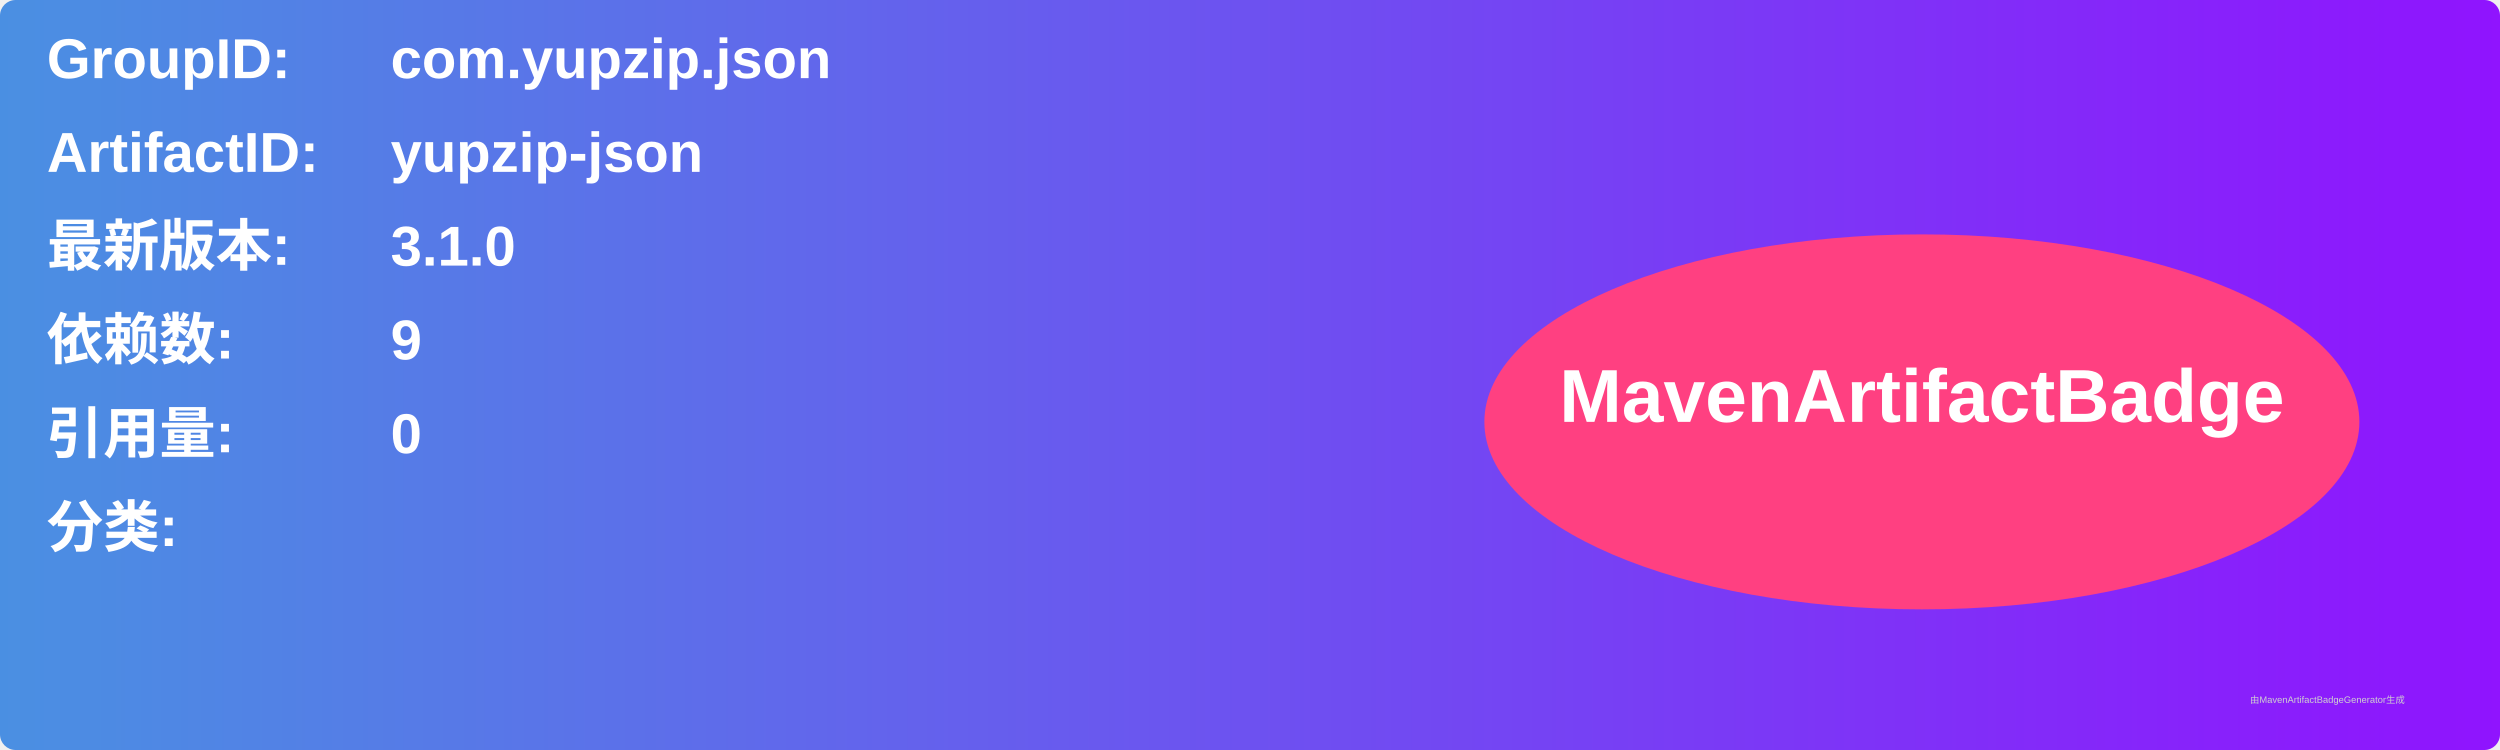
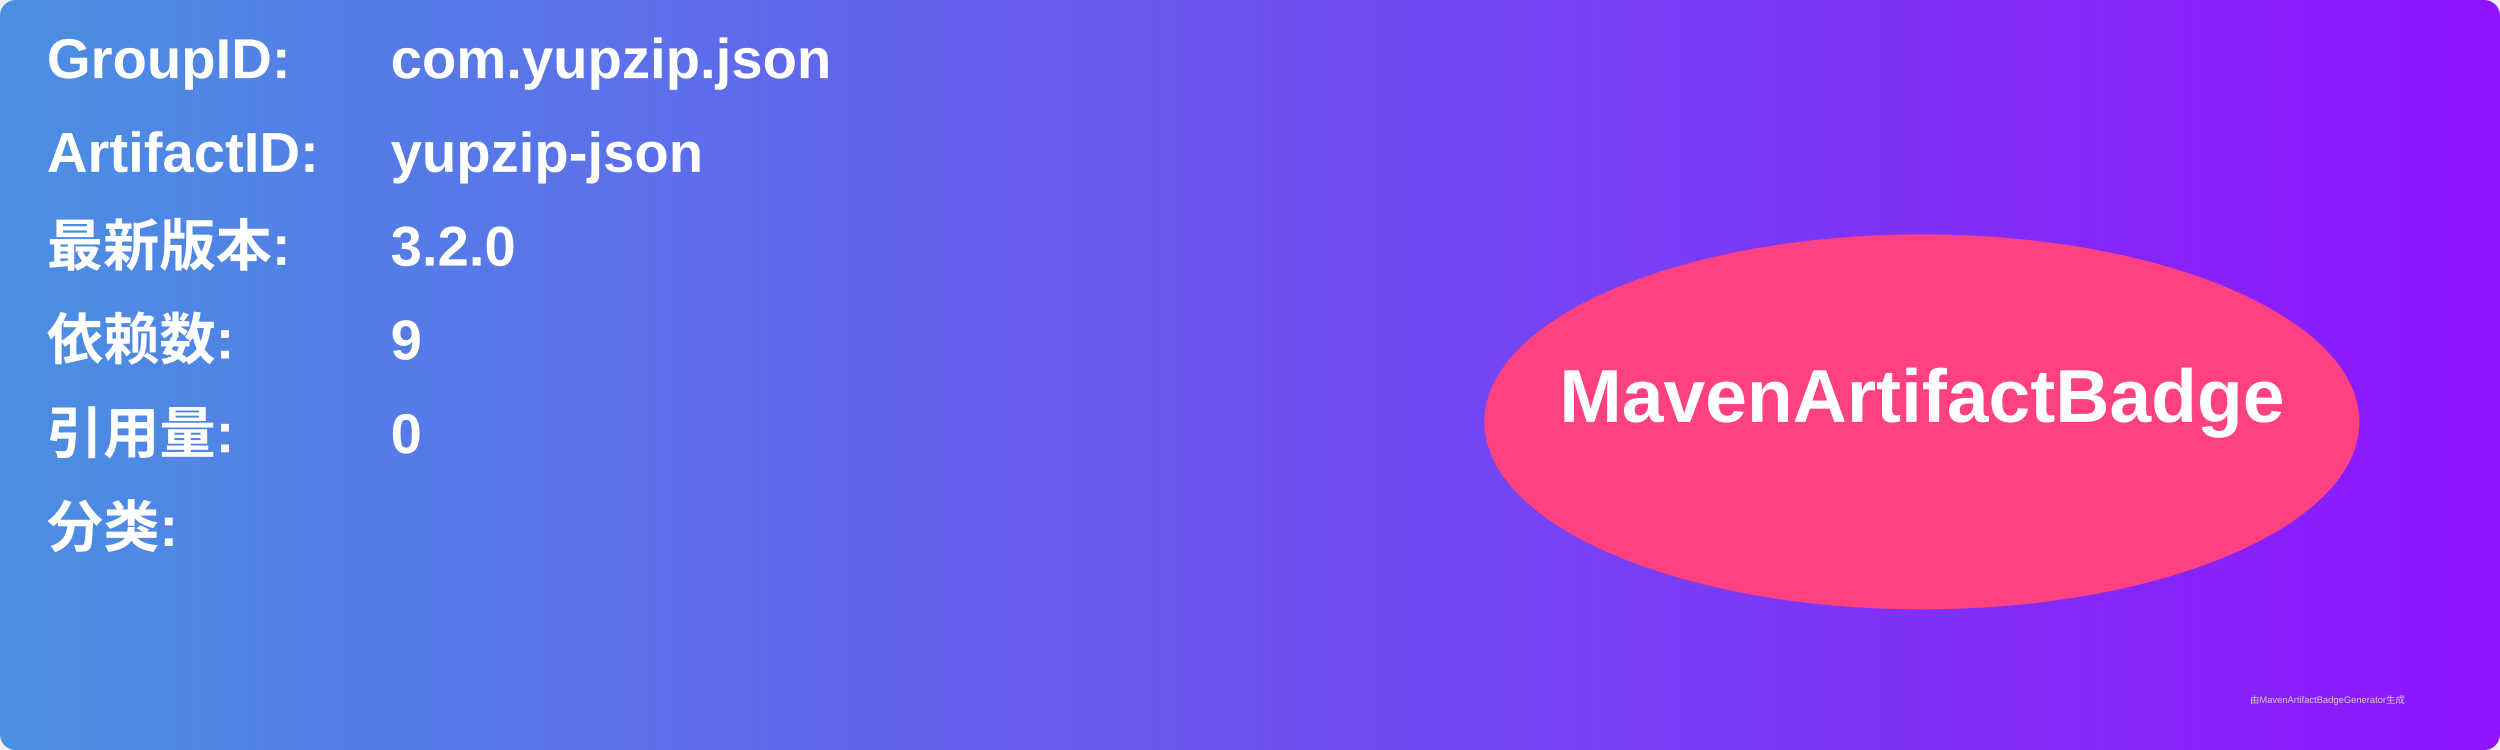
<svg xmlns="http://www.w3.org/2000/svg" width="800" height="240" viewBox="0 0 800 240">
  <linearGradient id="grad" x1="0%" y1="0%" x2="100%" y2="0%">
    <stop offset="0%" stop-color="#4a90e2" />
    <stop offset="100%" stop-color="#9013fe" />
  </linearGradient>
  <rect width="100%" height="100%" rx="5" ry="5" fill="url(#grad)" />
  <g transform="translate(15, 15)">
    <text x="0" y="10" font-family="Arial" font-size="18" fill="white" font-weight="bold" width="260">GroupID:</text>
    <text x="110" y="10" font-family="Arial" font-size="18" fill="white" font-weight="bold" width="460">com.yupzip.json</text>
    <text x="0" y="40" font-family="Arial" font-size="18" fill="white" font-weight="bold" width="260">ArtifactID:</text>
    <text x="110" y="40" font-family="Arial" font-size="18" fill="white" font-weight="bold" width="460">yupzip-json</text>
    <text x="0" y="70" font-family="Arial" font-size="18" fill="white" font-weight="bold">最新版本:</text>
    <text x="110" y="70" font-family="Arial" font-size="18" fill="white" font-weight="bold">
-       <tspan font-weight="bold">3.1.0</tspan>
+       <tspan font-weight="bold">3.2.0</tspan>
    </text>
    <text x="0" y="100" font-family="Arial" font-size="18" fill="white" font-weight="bold">依赖数: </text>
    <text x="110" y="100" font-family="Arial" font-size="18" fill="white">
      <tspan font-weight="bold">9</tspan>
    </text>
    <text x="0" y="130" font-family="Arial" font-size="18" fill="white" font-weight="bold">引用量: </text>
    <text x="110" y="130" font-family="Arial" font-size="18" fill="white">
      <tspan font-weight="bold">0</tspan>
    </text>
    <text x="0" y="160" font-family="Arial" font-size="18" fill="white" font-weight="bold">分类:</text>
    <text x="10" y="190" font-family="Arial" font-size="10" fill="white">
      <tspan font-weight="bold" />
    </text>
    <ellipse cx="600" cy="120" rx="140" ry="60" fill="#ff4081" />
    <text x="600" y="120" text-anchor="middle" font-family="Arial" font-size="24" fill="white" font-weight="bold">MavenArtifactBadge</text>
  </g>
  <text x="720" y="225" font-family="Arial" font-size="3" fill="#d0d0d0">由MavenArtifactBadgeGenerator生成</text>
</svg>
